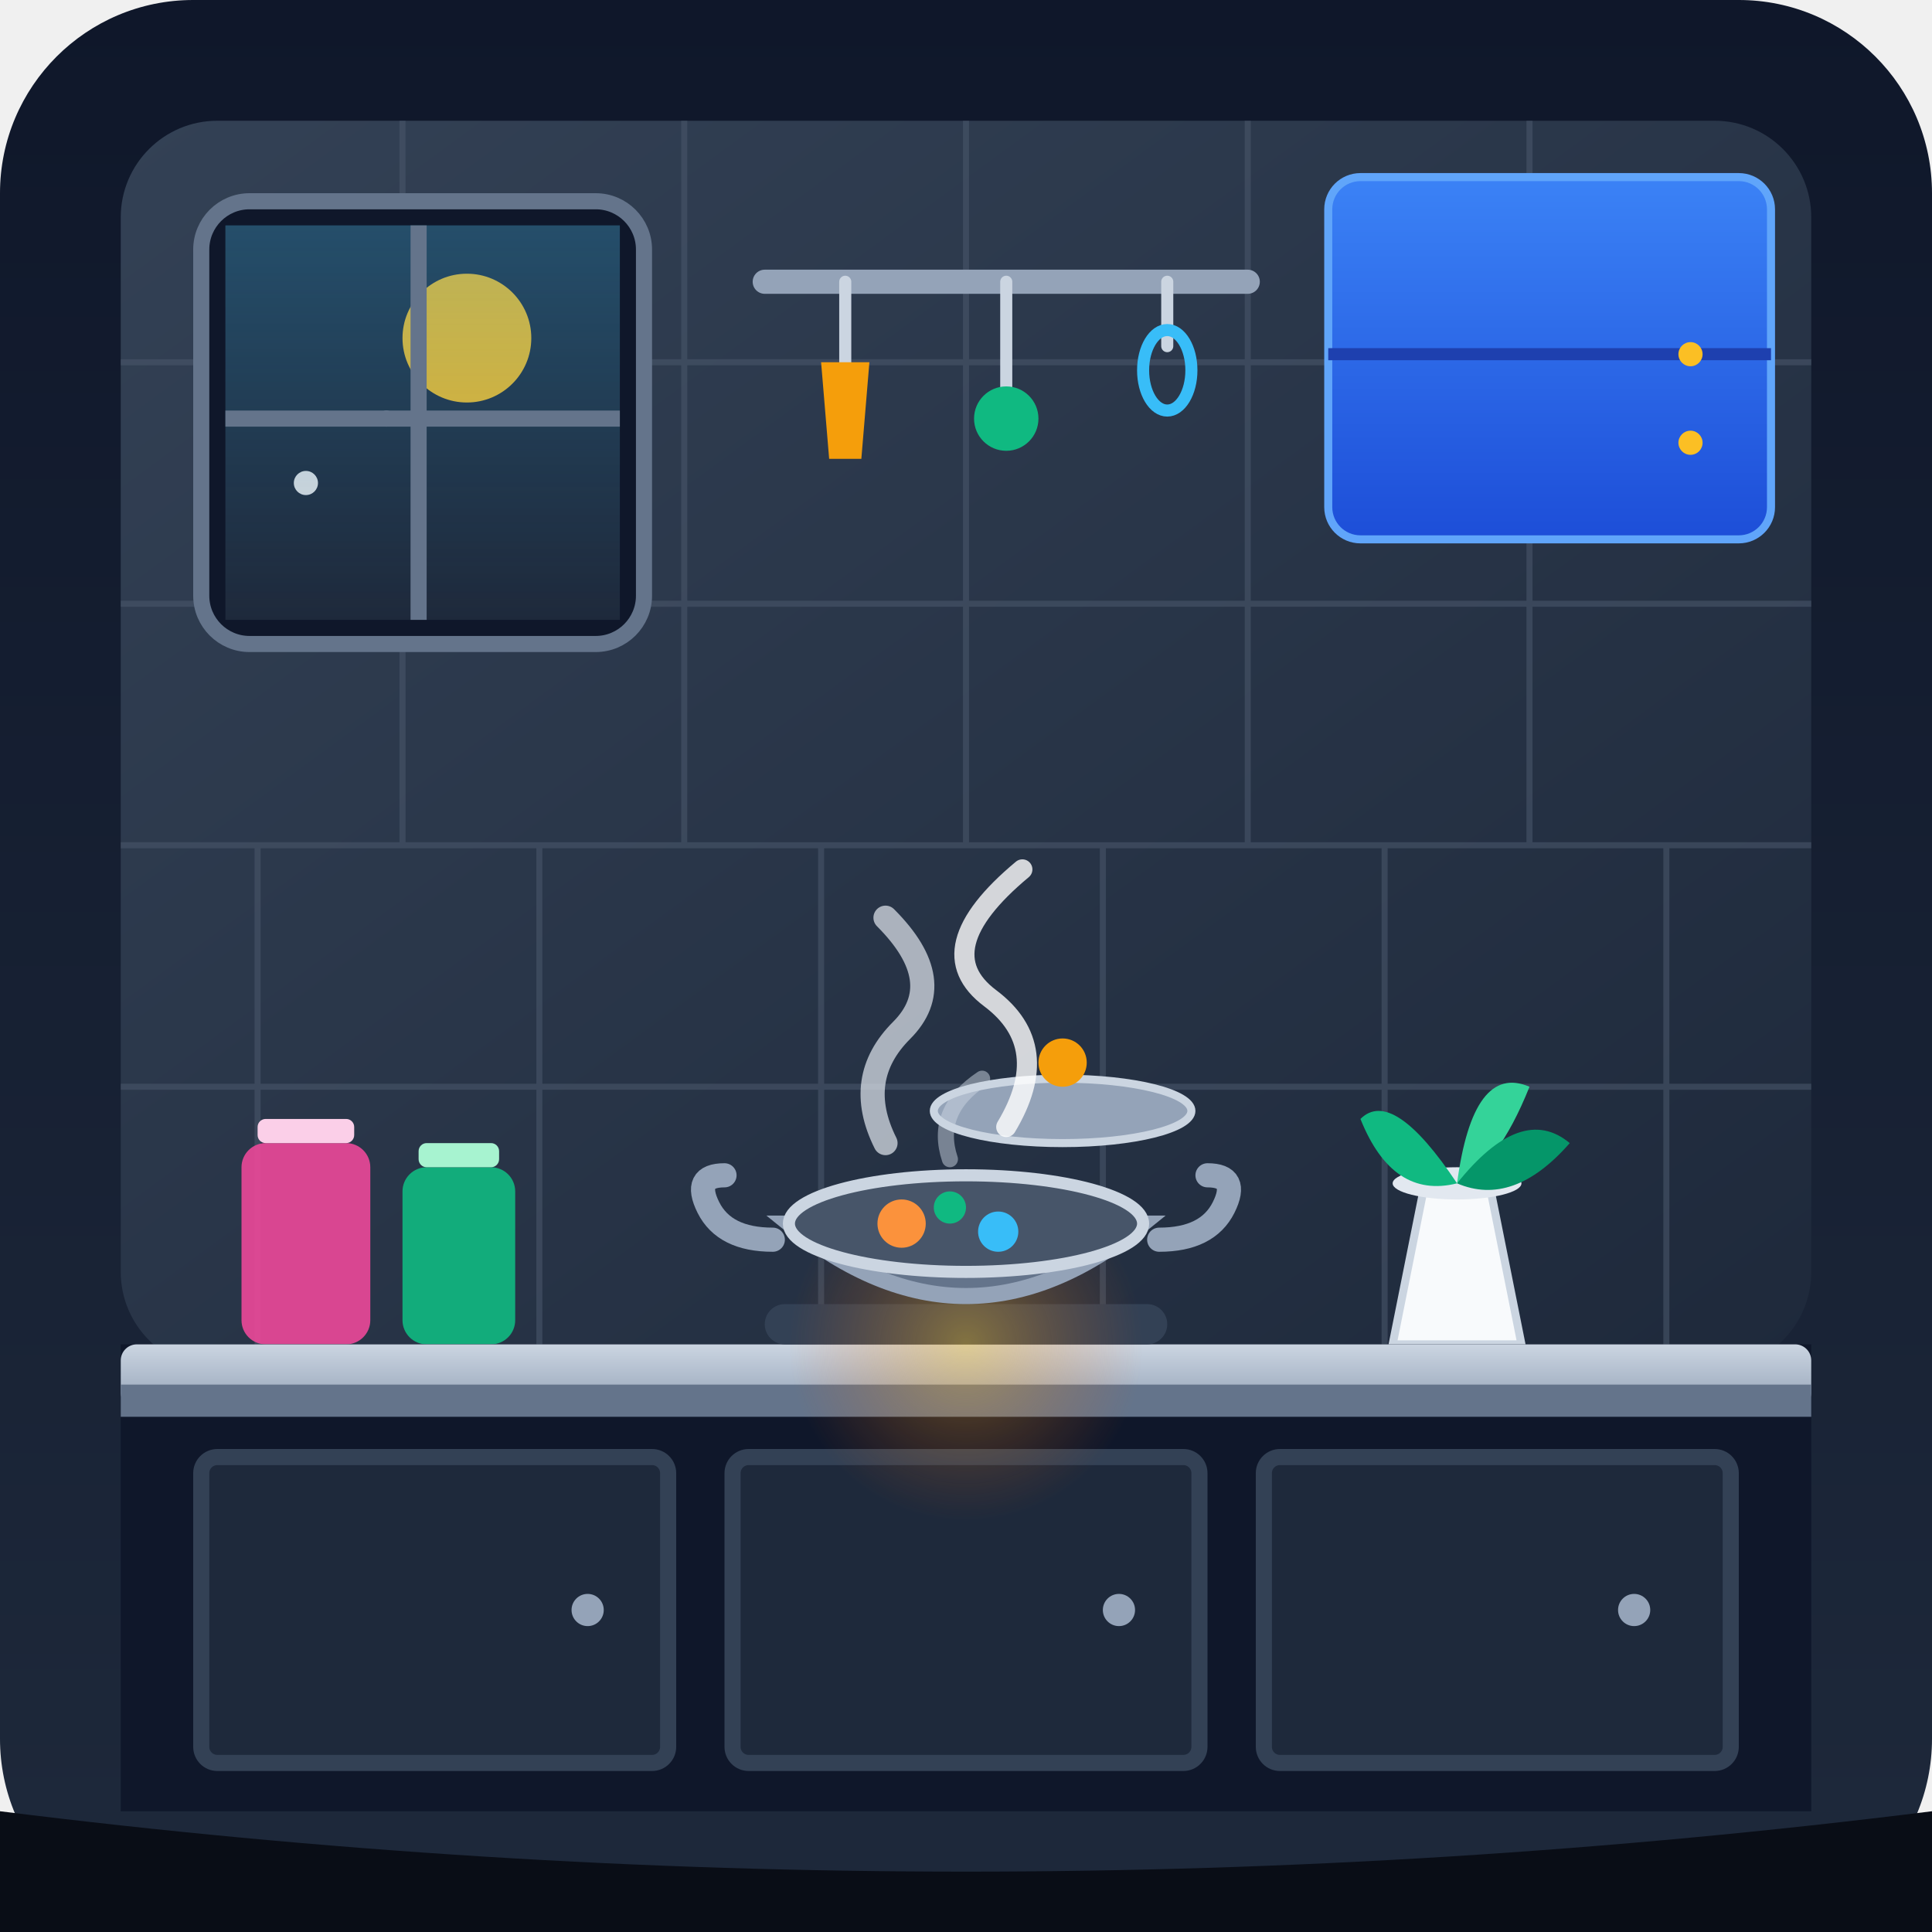
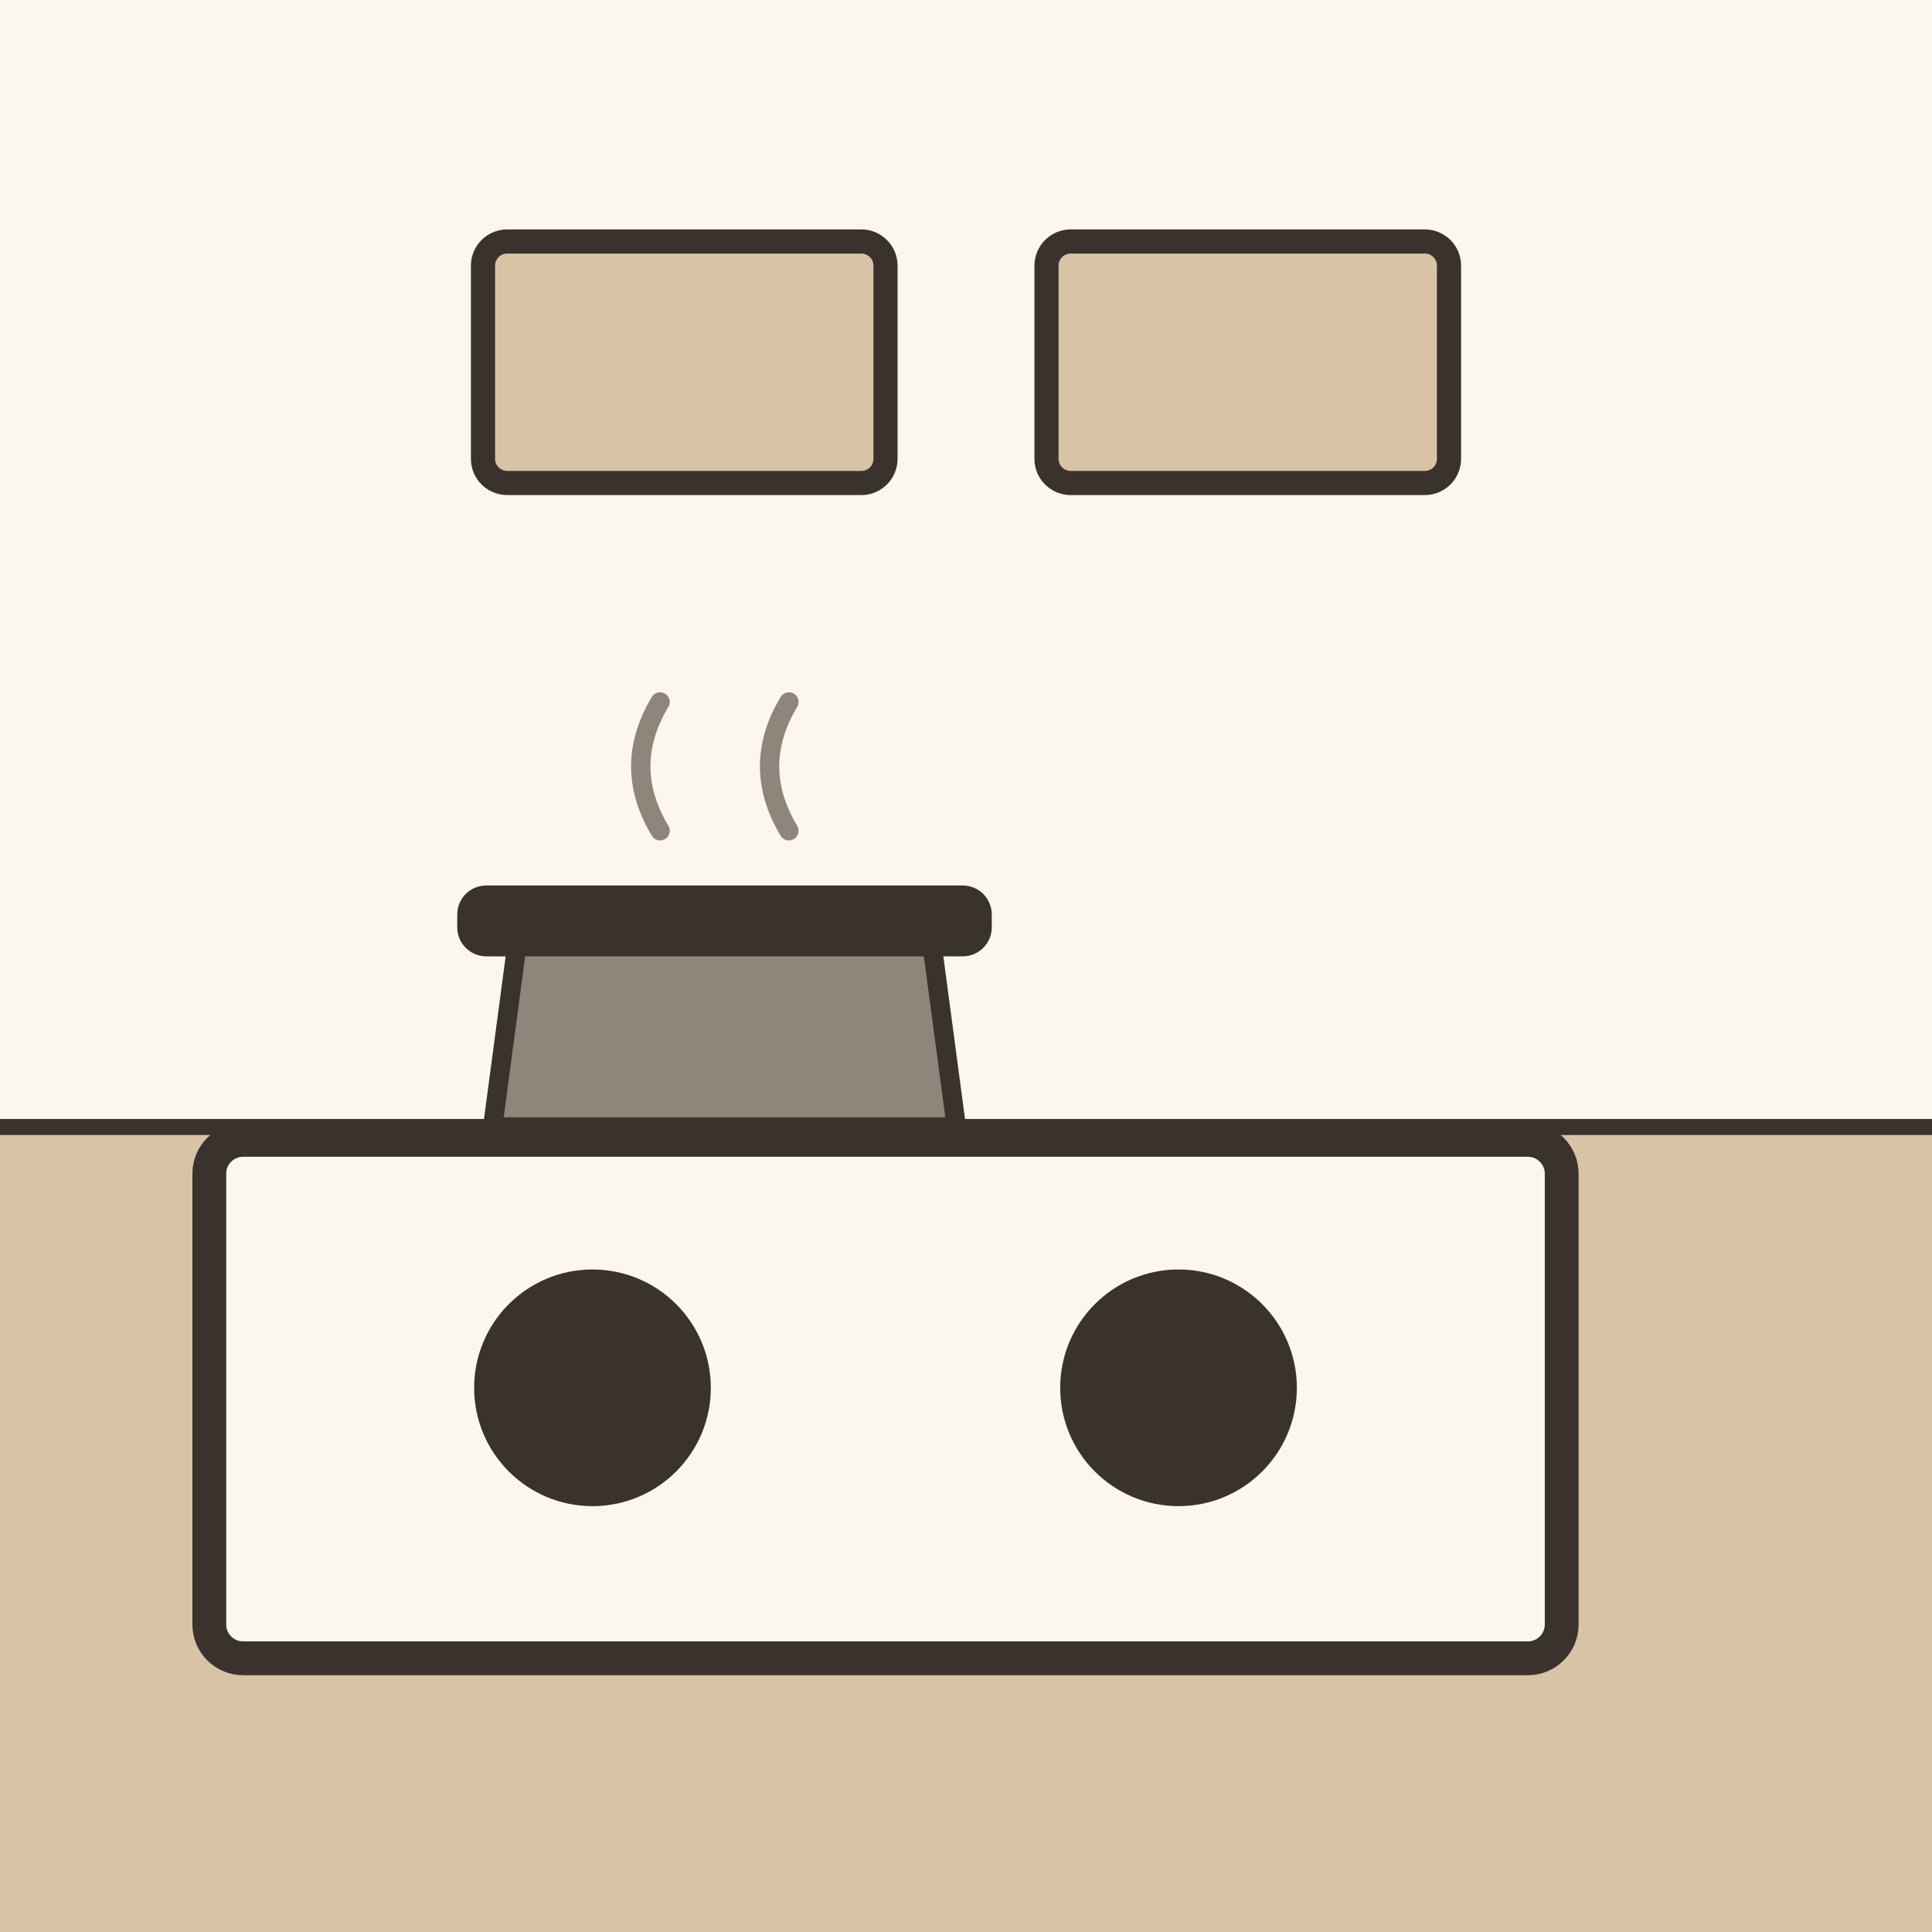
- <svg xmlns="http://www.w3.org/2000/svg" width="240" height="240" viewBox="0 0 240 240">
-   <defs>
-     <linearGradient id="bgGrad" x1="0" y1="0" x2="0" y2="1">
-       <stop offset="0%" stop-color="#0f172a" />
-       <stop offset="100%" stop-color="#1e293b" />
-     </linearGradient>
-     <linearGradient id="wallGrad" x1="0" y1="0" x2="1" y2="1">
-       <stop offset="0%" stop-color="#334155" />
-       <stop offset="100%" stop-color="#1e293b" />
-     </linearGradient>
-     <radialGradient id="stoveGlow" cx="0.5" cy="0.5" r="0.5">
-       <stop offset="0%" stop-color="#fbbf24" stop-opacity="0.4" />
-       <stop offset="100%" stop-color="#ea580c" stop-opacity="0" />
-     </radialGradient>
-     <linearGradient id="windowLight" x1="0" y1="0" x2="0" y2="1">
-       <stop offset="0%" stop-color="#38bdf8" stop-opacity="0.25" />
-       <stop offset="100%" stop-color="#38bdf8" stop-opacity="0.0" />
-     </linearGradient>
-     <linearGradient id="cabinetGrad" x1="0" y1="0" x2="0" y2="1">
-       <stop offset="0%" stop-color="#3b82f6" />
-       <stop offset="100%" stop-color="#1d4ed8" />
-     </linearGradient>
-     <linearGradient id="counterTop" x1="0" y1="0" x2="0" y2="1">
-       <stop offset="0%" stop-color="#cbd5e1" />
-       <stop offset="100%" stop-color="#94a3b8" />
-     </linearGradient>
-   </defs>
-   <rect width="240" height="240" rx="24" fill="url(#bgGrad)" />
-   <rect x="15" y="15" width="210" height="155" rx="12" fill="url(#wallGrad)" />
-   <g stroke="#475569" stroke-width="0.75" opacity="0.6">
-     <line x1="15" y1="45" x2="225" y2="45" />
-     <line x1="15" y1="75" x2="225" y2="75" />
-     <line x1="15" y1="105" x2="225" y2="105" />
-     <line x1="15" y1="135" x2="225" y2="135" />
-     <line x1="50" y1="15" x2="50" y2="105" />
-     <line x1="85" y1="15" x2="85" y2="105" />
-     <line x1="120" y1="15" x2="120" y2="105" />
-     <line x1="155" y1="15" x2="155" y2="105" />
-     <line x1="190" y1="15" x2="190" y2="105" />
-     <line x1="32" y1="105" x2="32" y2="170" />
-     <line x1="67" y1="105" x2="67" y2="170" />
-     <line x1="102" y1="105" x2="102" y2="170" />
-     <line x1="137" y1="105" x2="137" y2="170" />
-     <line x1="172" y1="105" x2="172" y2="170" />
-     <line x1="207" y1="105" x2="207" y2="170" />
+ <svg xmlns="http://www.w3.org/2000/svg" viewBox="0 0 240 240" data-style="editorial">
+   <rect width="240" height="240" fill="#F4EDE2" />
+   <rect x="0" y="0" width="240" height="140" rx="0" fill="#FBF6EE" />
+   <rect x="0" y="140" width="240" height="100" rx="0" fill="#D8C3A5" />
+   <path d="M0 140L240 140" stroke="#3A332D" stroke-width="2" stroke-linecap="round" fill="none" />
+   <g transform="translate(110 206) scale(1.4 1.4)">
+     <rect x="-60" y="-46" width="120" height="46" rx="3" fill="#FBF6EE" stroke="#3A332D" stroke-width="3" stroke-linecap="round" stroke-linejoin="round" />
+     <circle cx="-26" cy="-24" r="9" fill="#3A332D" stroke="#3A332D" stroke-width="3" stroke-linecap="round" stroke-linejoin="round" />
+     <circle cx="26" cy="-24" r="9" fill="#3A332D" stroke="#3A332D" stroke-width="3" stroke-linecap="round" stroke-linejoin="round" />
  </g>
-   <rect x="25" y="25" width="55" height="55" rx="6" fill="#0f172a" stroke="#64748b" stroke-width="2" />
-   <rect x="28" y="28" width="49" height="49" fill="#1e293b" />
-   <circle cx="58" cy="42" r="8" fill="#fbbf24" opacity="0.9" />
-   <circle cx="38" cy="60" r="1.5" fill="#ffffff" opacity="0.8" />
-   <circle cx="48" cy="52" r="1" fill="#ffffff" opacity="0.6" />
-   <rect x="28" y="28" width="49" height="49" fill="url(#windowLight)" />
-   <line x1="52" y1="28" x2="52" y2="77" stroke="#64748b" stroke-width="2" />
-   <line x1="28" y1="52" x2="77" y2="52" stroke="#64748b" stroke-width="2" />
-   <line x1="95" y1="35" x2="155" y2="35" stroke="#94a3b8" stroke-width="3" stroke-linecap="round" />
-   <path d="M105 35 v10 M125 35 v14 M145 35 v8" stroke="#cbd5e1" stroke-width="1.5" stroke-linecap="round" />
-   <path d="M102 45 h6 l-1 12 h-4 z" fill="#f59e0b" />
-   <circle cx="125" cy="52" r="4" fill="#10b981" />
-   <ellipse cx="145" cy="46" rx="3" ry="5" fill="none" stroke="#38bdf8" stroke-width="1.5" />
-   <rect x="165" y="22" width="55" height="45" rx="4" fill="url(#cabinetGrad)" stroke="#60a5fa" stroke-width="1" />
-   <line x1="165" y1="44" x2="220" y2="44" stroke="#1e40af" stroke-width="1.5" />
-   <circle cx="210" cy="44" r="1.5" fill="#fbbf24" />
-   <circle cx="210" cy="55" r="1.5" fill="#fbbf24" />
-   <rect x="30" y="142" width="16" height="25" rx="3" fill="#ec4899" opacity="0.9" />
-   <rect x="32" y="139" width="12" height="3" rx="1" fill="#fbcfe8" />
-   <rect x="50" y="145" width="14" height="22" rx="3" fill="#10b981" opacity="0.9" />
-   <rect x="52" y="142" width="10" height="3" rx="1" fill="#a7f3d0" />
-   <path d="M185 147 l4 20 h-16 l4 -20 z" fill="#f8fafc" stroke="#cbd5e1" stroke-width="1" />
-   <ellipse cx="181" cy="147" rx="8" ry="2" fill="#e2e8f0" />
-   <path d="M181 147 q-8 -12 -12 -8 q4 10 12 8" fill="#10b981" />
-   <path d="M181 147 q2 -15 9 -12 q-4 10 -9 12" fill="#34d399" />
-   <path d="M181 147 q8 -10 14 -5 q-7 8 -14 5" fill="#059669" />
-   <rect x="15" y="167" width="210" height="58" fill="#0f172a" />
-   <rect x="15" y="167" width="210" height="8" rx="2" fill="url(#counterTop)" />
-   <rect x="15" y="172" width="210" height="4" fill="#64748b" />
-   <rect x="25" y="181" width="58" height="38" rx="2" fill="#1e293b" stroke="#334155" stroke-width="2" />
-   <circle cx="73" cy="200" r="2" fill="#94a3b8" />
-   <rect x="91" y="181" width="58" height="38" rx="2" fill="#1e293b" stroke="#334155" stroke-width="2" />
-   <circle cx="139" cy="200" r="2" fill="#94a3b8" />
-   <rect x="157" y="181" width="58" height="38" rx="2" fill="#1e293b" stroke="#334155" stroke-width="2" />
-   <circle cx="203" cy="200" r="2" fill="#94a3b8" />
-   <rect x="95" y="162" width="50" height="5" rx="2.5" fill="#334155" />
-   <circle cx="120" cy="167" r="22" fill="url(#stoveGlow)" />
-   <path d="M98 152 q22 18 44 0 z" fill="#64748b" stroke="#94a3b8" stroke-width="2" />
-   <ellipse cx="120" cy="152" rx="22" ry="6" fill="#475569" stroke="#cbd5e1" stroke-width="1.5" />
-   <path d="M96 154 q-6 0 -8 -4 q-2 -4 2 -4" fill="none" stroke="#94a3b8" stroke-width="3" stroke-linecap="round" />
-   <path d="M144 154 q6 0 8 -4 q2 -4 -2 -4" fill="none" stroke="#94a3b8" stroke-width="3" stroke-linecap="round" />
-   <ellipse cx="132" cy="138" rx="16" ry="4" fill="#94a3b8" stroke="#cbd5e1" stroke-width="1" />
-   <circle cx="132" cy="132" r="3" fill="#f59e0b" />
-   <path d="M110 142 q-4 -8 2 -14 t-2 -14" fill="none" stroke="#e2e8f0" stroke-width="3" stroke-linecap="round" opacity="0.7" />
-   <path d="M125 140 q6 -10 -2 -16 t4 -16" fill="none" stroke="#ffffff" stroke-width="2.5" stroke-linecap="round" opacity="0.8" />
-   <path d="M118 144 q-2 -6 4 -10" fill="none" stroke="#cbd5e1" stroke-width="2" stroke-linecap="round" opacity="0.5" />
-   <circle cx="112" cy="152" r="3" fill="#fb923c" />
-   <circle cx="124" cy="153" r="2.5" fill="#38bdf8" />
-   <circle cx="118" cy="150" r="2" fill="#10b981" />
-   <path d="M0 225 q120 15 240 0 v15 h-240 z" fill="#090d16" />
+   <g transform="translate(90 140) scale(0.8 0.8)">
+     <path d="M-36 0L36 0L32 -30L-32 -30Z" fill="#8F857A" stroke="#3A332D" stroke-width="3" stroke-linecap="round" stroke-linejoin="round" />
+     <rect x="-40" y="-36" width="80" height="8" rx="3" fill="#3A332D" stroke="#3A332D" stroke-width="3" stroke-linecap="round" stroke-linejoin="round" />
+     <path d="M-10 -46q-6 -10 0 -20M10 -46q-6 -10 0 -20" fill="none" stroke="#8F857A" stroke-width="3" stroke-linecap="round" stroke-linejoin="round" />
+   </g>
+   <g transform="translate(120 70)">
+     <rect x="-60" y="-40" width="50" height="30" rx="3" fill="#D8C3A5" stroke="#3A332D" stroke-width="3" stroke-linecap="round" stroke-linejoin="round" />
+     <rect x="10" y="-40" width="50" height="30" rx="3" fill="#D8C3A5" stroke="#3A332D" stroke-width="3" stroke-linecap="round" stroke-linejoin="round" />
+   </g>
</svg>
